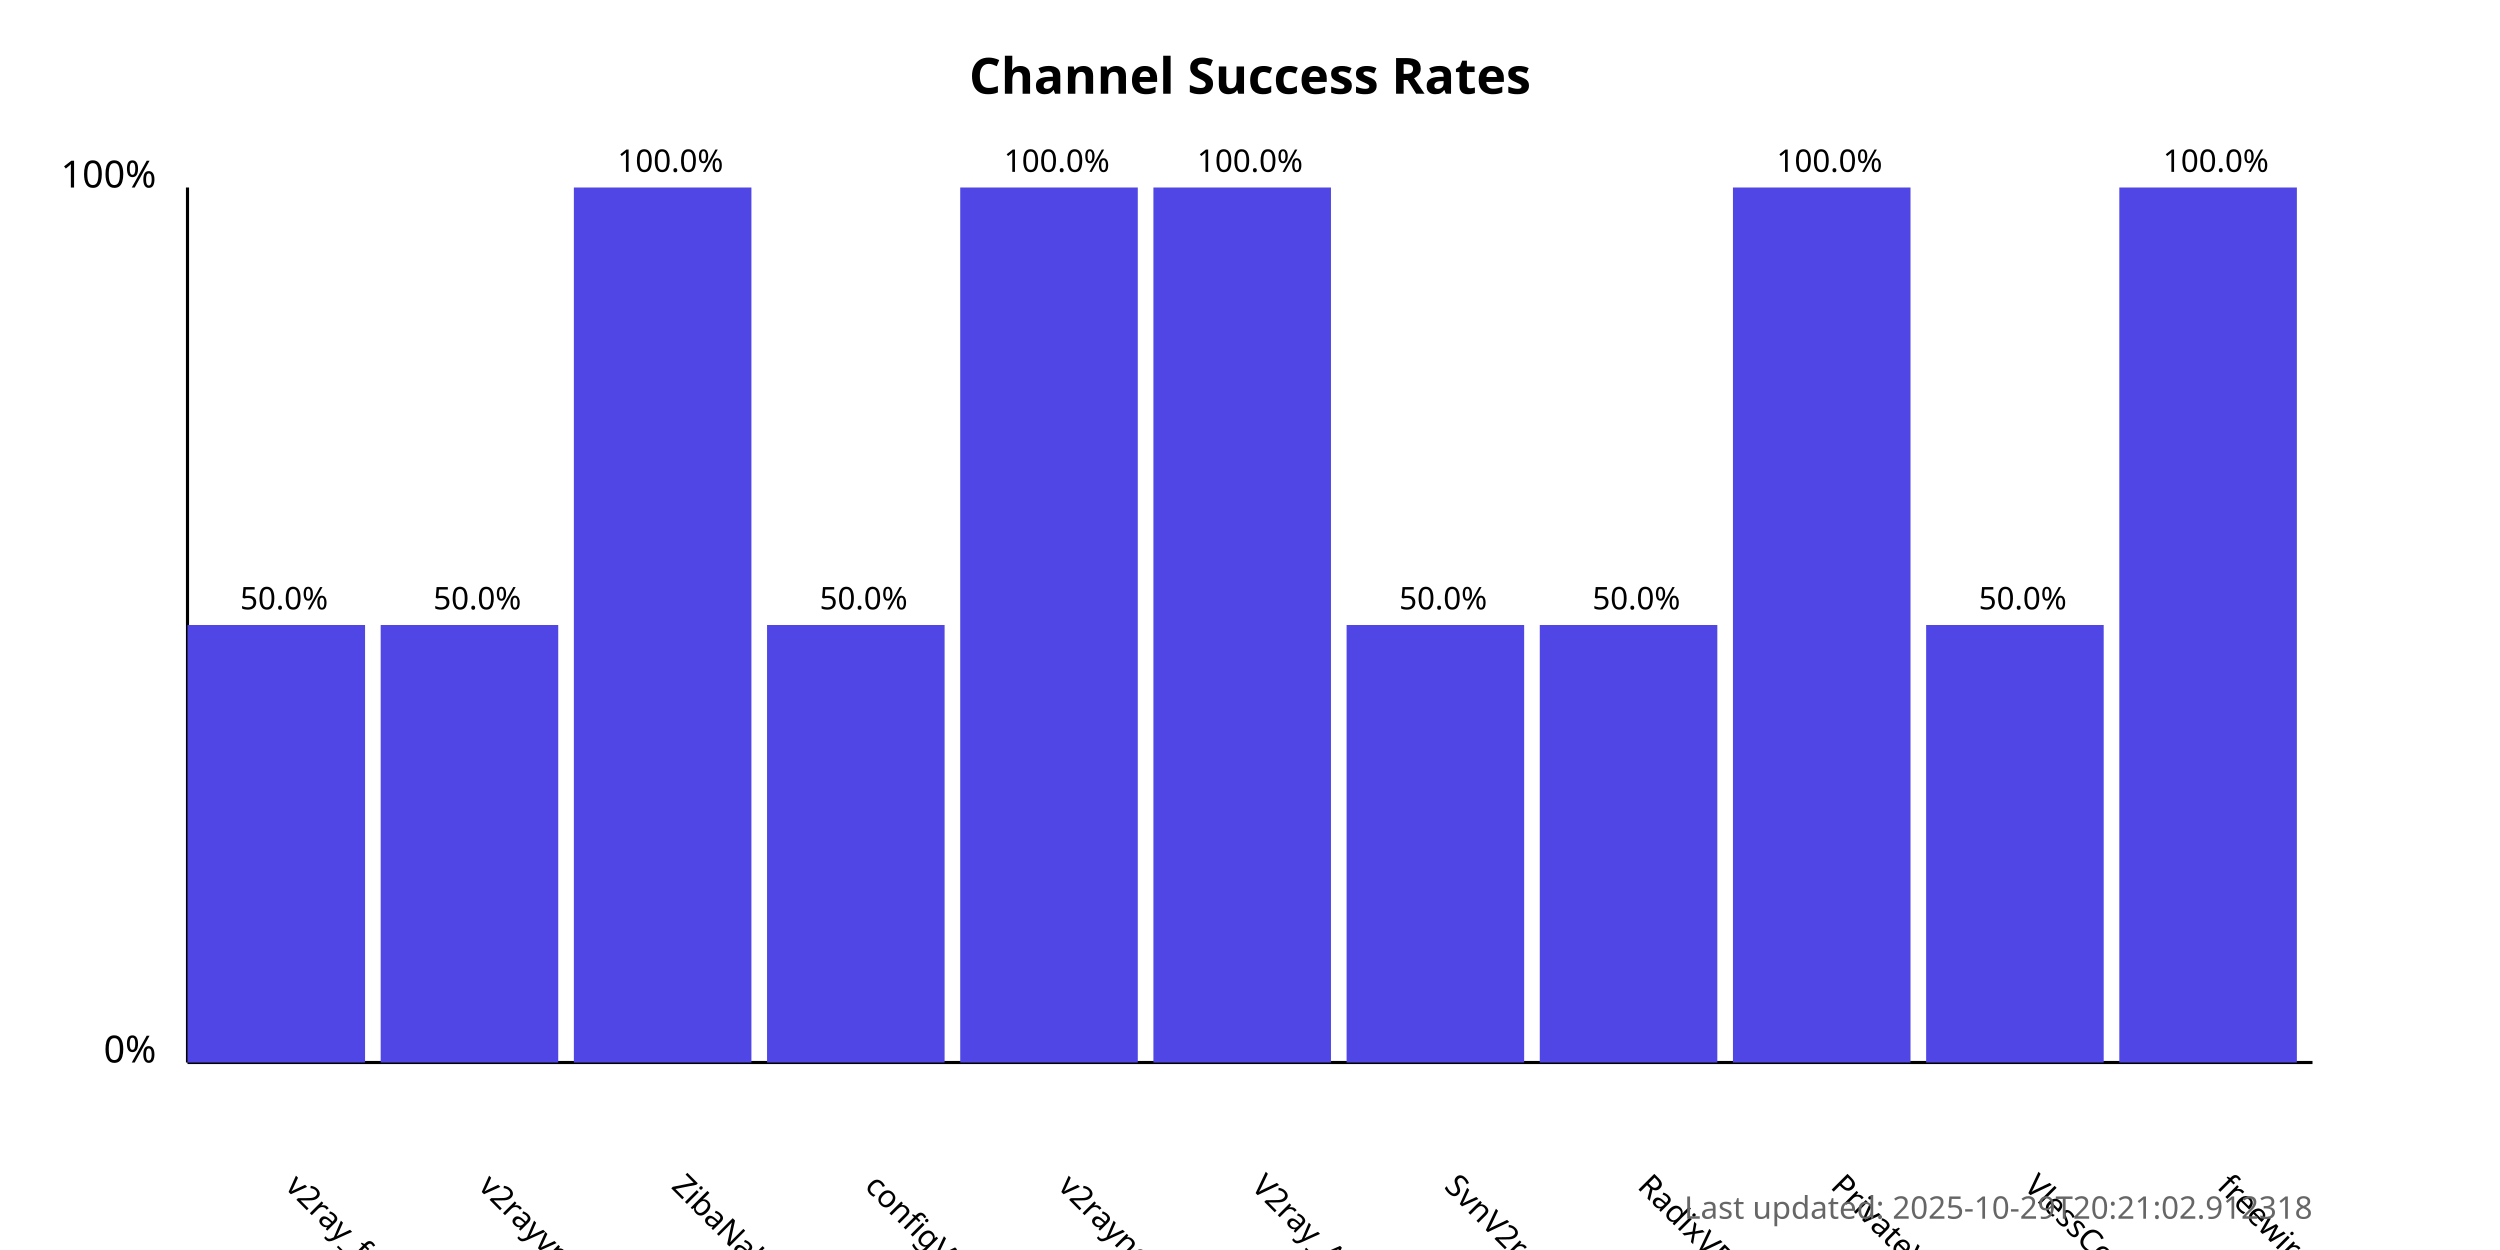
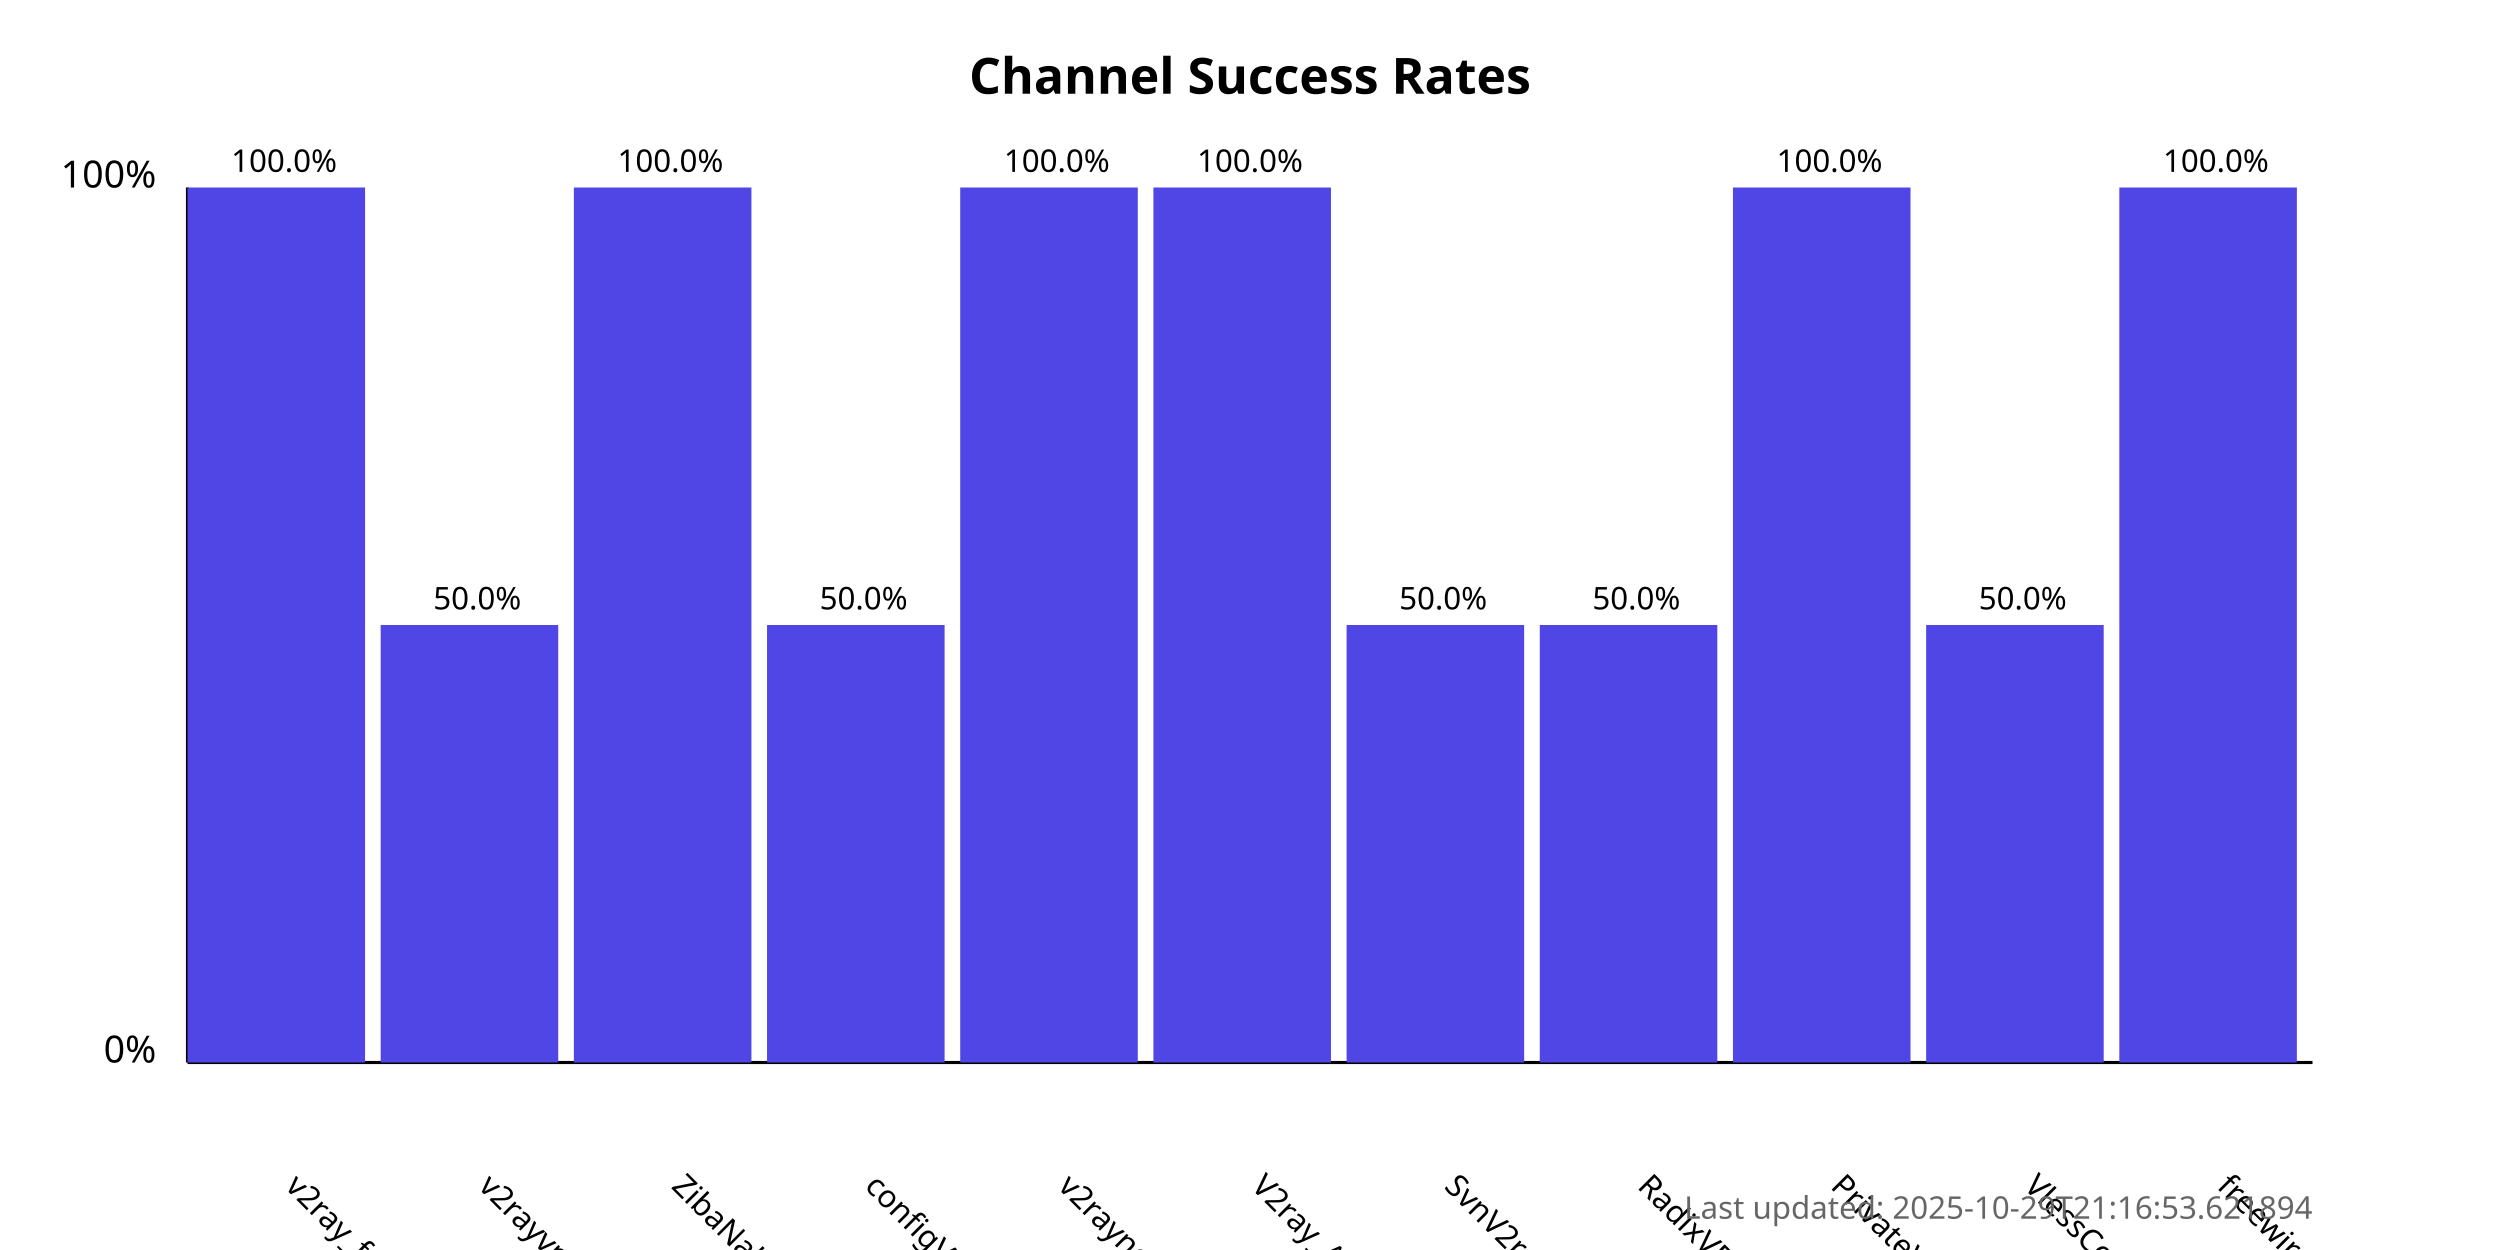
<svg xmlns="http://www.w3.org/2000/svg" width="800" height="400">
  <style>
            .chart-title { font: bold 16px sans-serif; }
            .axis-label { font: 12px sans-serif; }
            .tick-label { font: 10px sans-serif; }
            .bar { fill: #4f46e5; }
            .bar:hover { fill: #6366f1; }
            .timestamp { font: 10px sans-serif; fill: #666; }
        </style>
  <text x="400.0" y="30" text-anchor="middle" class="chart-title">
            Channel Success Rates
        </text>
  <line x1="60" y1="340" x2="60" y2="60" stroke="black" stroke-width="1" />
  <line x1="60" y1="340" x2="740" y2="340" stroke="black" stroke-width="1" />
  <text x="50" y="340" text-anchor="end" class="axis-label">0%</text>
  <text x="50" y="60" text-anchor="end" class="axis-label">100%</text>
  <g>
-     <rect x="60" y="200.0" width="56.818" height="140.0" class="bar" />
+     <rect x="60" y="60.0" width="56.818" height="280.0" class="bar" />
    <text x="90.909" y="380" transform="rotate(45, 90.90909, 380)" text-anchor="start" class="tick-label">
                v2ray_free_conf
            </text>
-     <text x="90.909" y="195.0" text-anchor="middle" class="tick-label">
-                 50.0%
+     <text x="90.909" y="55.0" text-anchor="middle" class="tick-label">
+                 100.0%
            </text>
  </g>
  <g>
    <rect x="121.818" y="200.0" width="56.818" height="140.0" class="bar" />
    <text x="152.727" y="380" transform="rotate(45, 152.7273, 380)" text-anchor="start" class="tick-label">
                v2rayvpno
            </text>
    <text x="152.727" y="195.0" text-anchor="middle" class="tick-label">
                50.0%
            </text>
  </g>
  <g>
    <rect x="183.636" y="60.0" width="56.818" height="280.0" class="bar" />
    <text x="214.545" y="380" transform="rotate(45, 214.5455, 380)" text-anchor="start" class="tick-label">
                ZibaNabz
            </text>
    <text x="214.545" y="55.0" text-anchor="middle" class="tick-label">
                100.0%
            </text>
  </g>
  <g>
    <rect x="245.455" y="200.0" width="56.818" height="140.0" class="bar" />
    <text x="276.364" y="380" transform="rotate(45, 276.3636, 380)" text-anchor="start" class="tick-label">
                configV2rayForFree
            </text>
    <text x="276.364" y="195.0" text-anchor="middle" class="tick-label">
                50.0%
            </text>
  </g>
  <g>
    <rect x="307.273" y="60.0" width="56.818" height="280.0" class="bar" />
    <text x="338.182" y="380" transform="rotate(45, 338.1818, 380)" text-anchor="start" class="tick-label">
                v2rayngvpn
            </text>
    <text x="338.182" y="55.0" text-anchor="middle" class="tick-label">
                100.0%
            </text>
  </g>
  <g>
    <rect x="369.091" y="60.0" width="56.818" height="280.0" class="bar" />
    <text x="400.0" y="380" transform="rotate(45, 400.0, 380)" text-anchor="start" class="tick-label">
                V2ray_Alpha
            </text>
    <text x="400.0" y="55.0" text-anchor="middle" class="tick-label">
                100.0%
            </text>
  </g>
  <g>
    <rect x="430.909" y="200.0" width="56.818" height="140.0" class="bar" />
    <text x="461.818" y="380" transform="rotate(45, 461.8182, 380)" text-anchor="start" class="tick-label">
                SvnV2ray
            </text>
    <text x="461.818" y="195.0" text-anchor="middle" class="tick-label">
                50.0%
            </text>
  </g>
  <g>
    <rect x="492.727" y="200.0" width="56.818" height="140.0" class="bar" />
    <text x="523.636" y="380" transform="rotate(45, 523.6364, 380)" text-anchor="start" class="tick-label">
                RadixVPN
            </text>
    <text x="523.636" y="195.0" text-anchor="middle" class="tick-label">
                50.0%
            </text>
  </g>
  <g>
    <rect x="554.545" y="60.0" width="56.818" height="280.0" class="bar" />
    <text x="585.455" y="380" transform="rotate(45, 585.4545, 380)" text-anchor="start" class="tick-label">
                PrivateVPNs
            </text>
    <text x="585.455" y="55.0" text-anchor="middle" class="tick-label">
                100.0%
            </text>
  </g>
  <g>
    <rect x="616.364" y="200.0" width="56.818" height="140.0" class="bar" />
    <text x="647.273" y="380" transform="rotate(45, 647.2727, 380)" text-anchor="start" class="tick-label">
                VlessConfig
            </text>
    <text x="647.273" y="195.0" text-anchor="middle" class="tick-label">
                50.0%
            </text>
  </g>
  <g>
    <rect x="678.182" y="60.0" width="56.818" height="280.0" class="bar" />
    <text x="709.091" y="380" transform="rotate(45, 709.0909, 380)" text-anchor="start" class="tick-label">
                freewireguard
            </text>
    <text x="709.091" y="55.0" text-anchor="middle" class="tick-label">
                100.0%
            </text>
  </g>
  <text x="740" y="390" text-anchor="end" class="timestamp">
-             Last updated: 2025-10-29T20:21:02.912318
+             Last updated: 2025-10-29T21:16:53.621894
        </text>
</svg>
